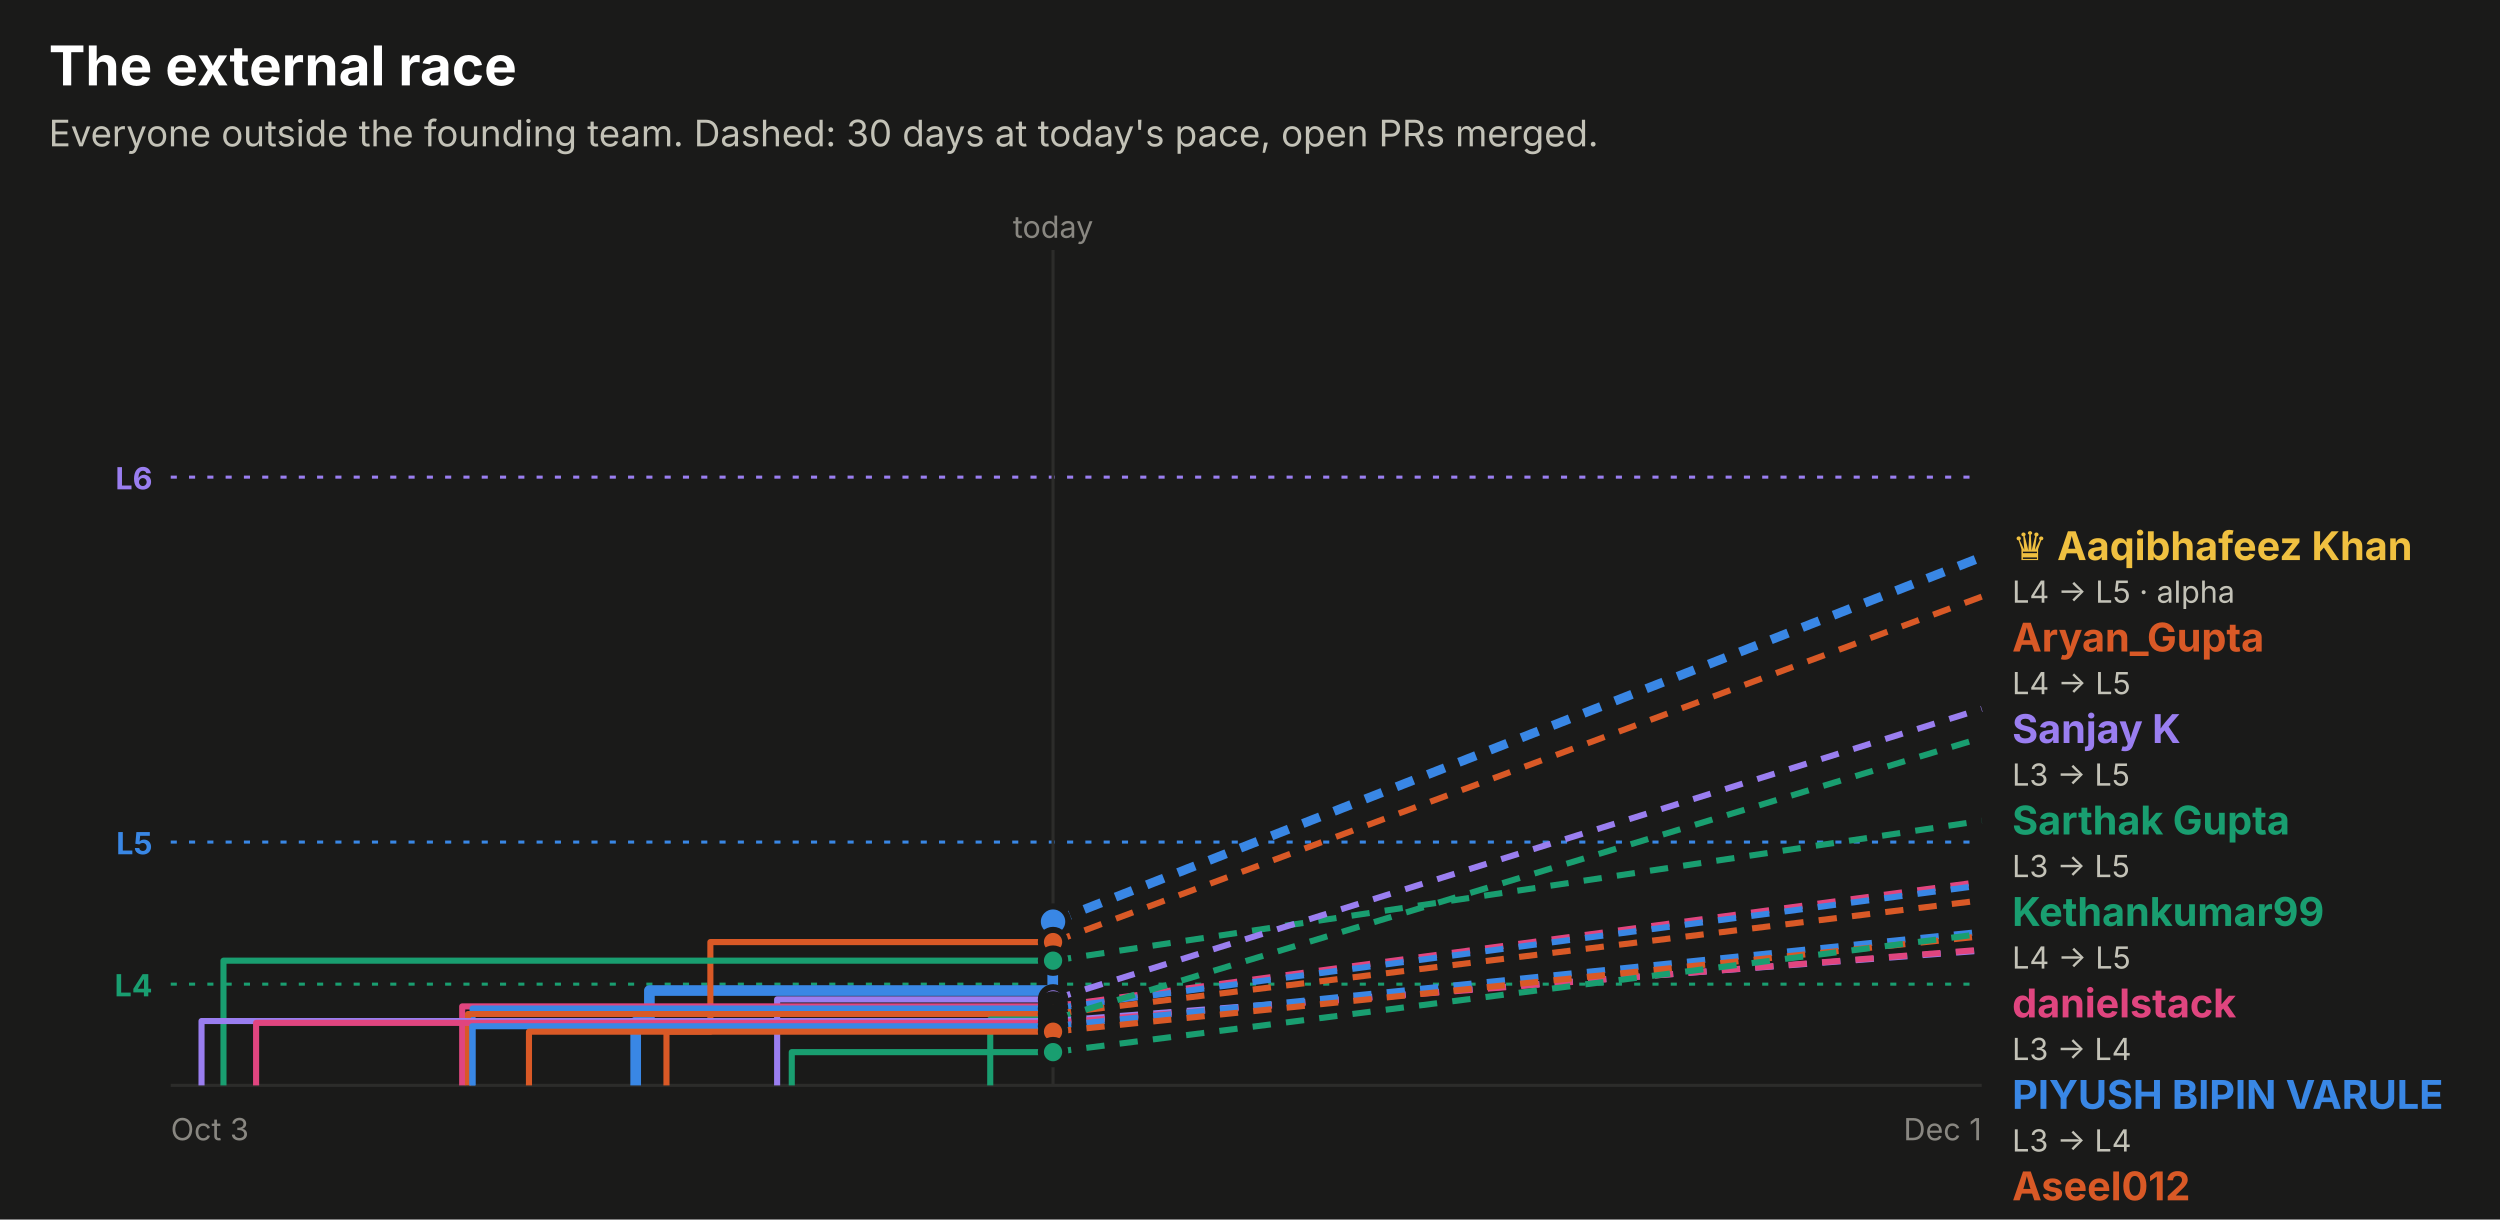
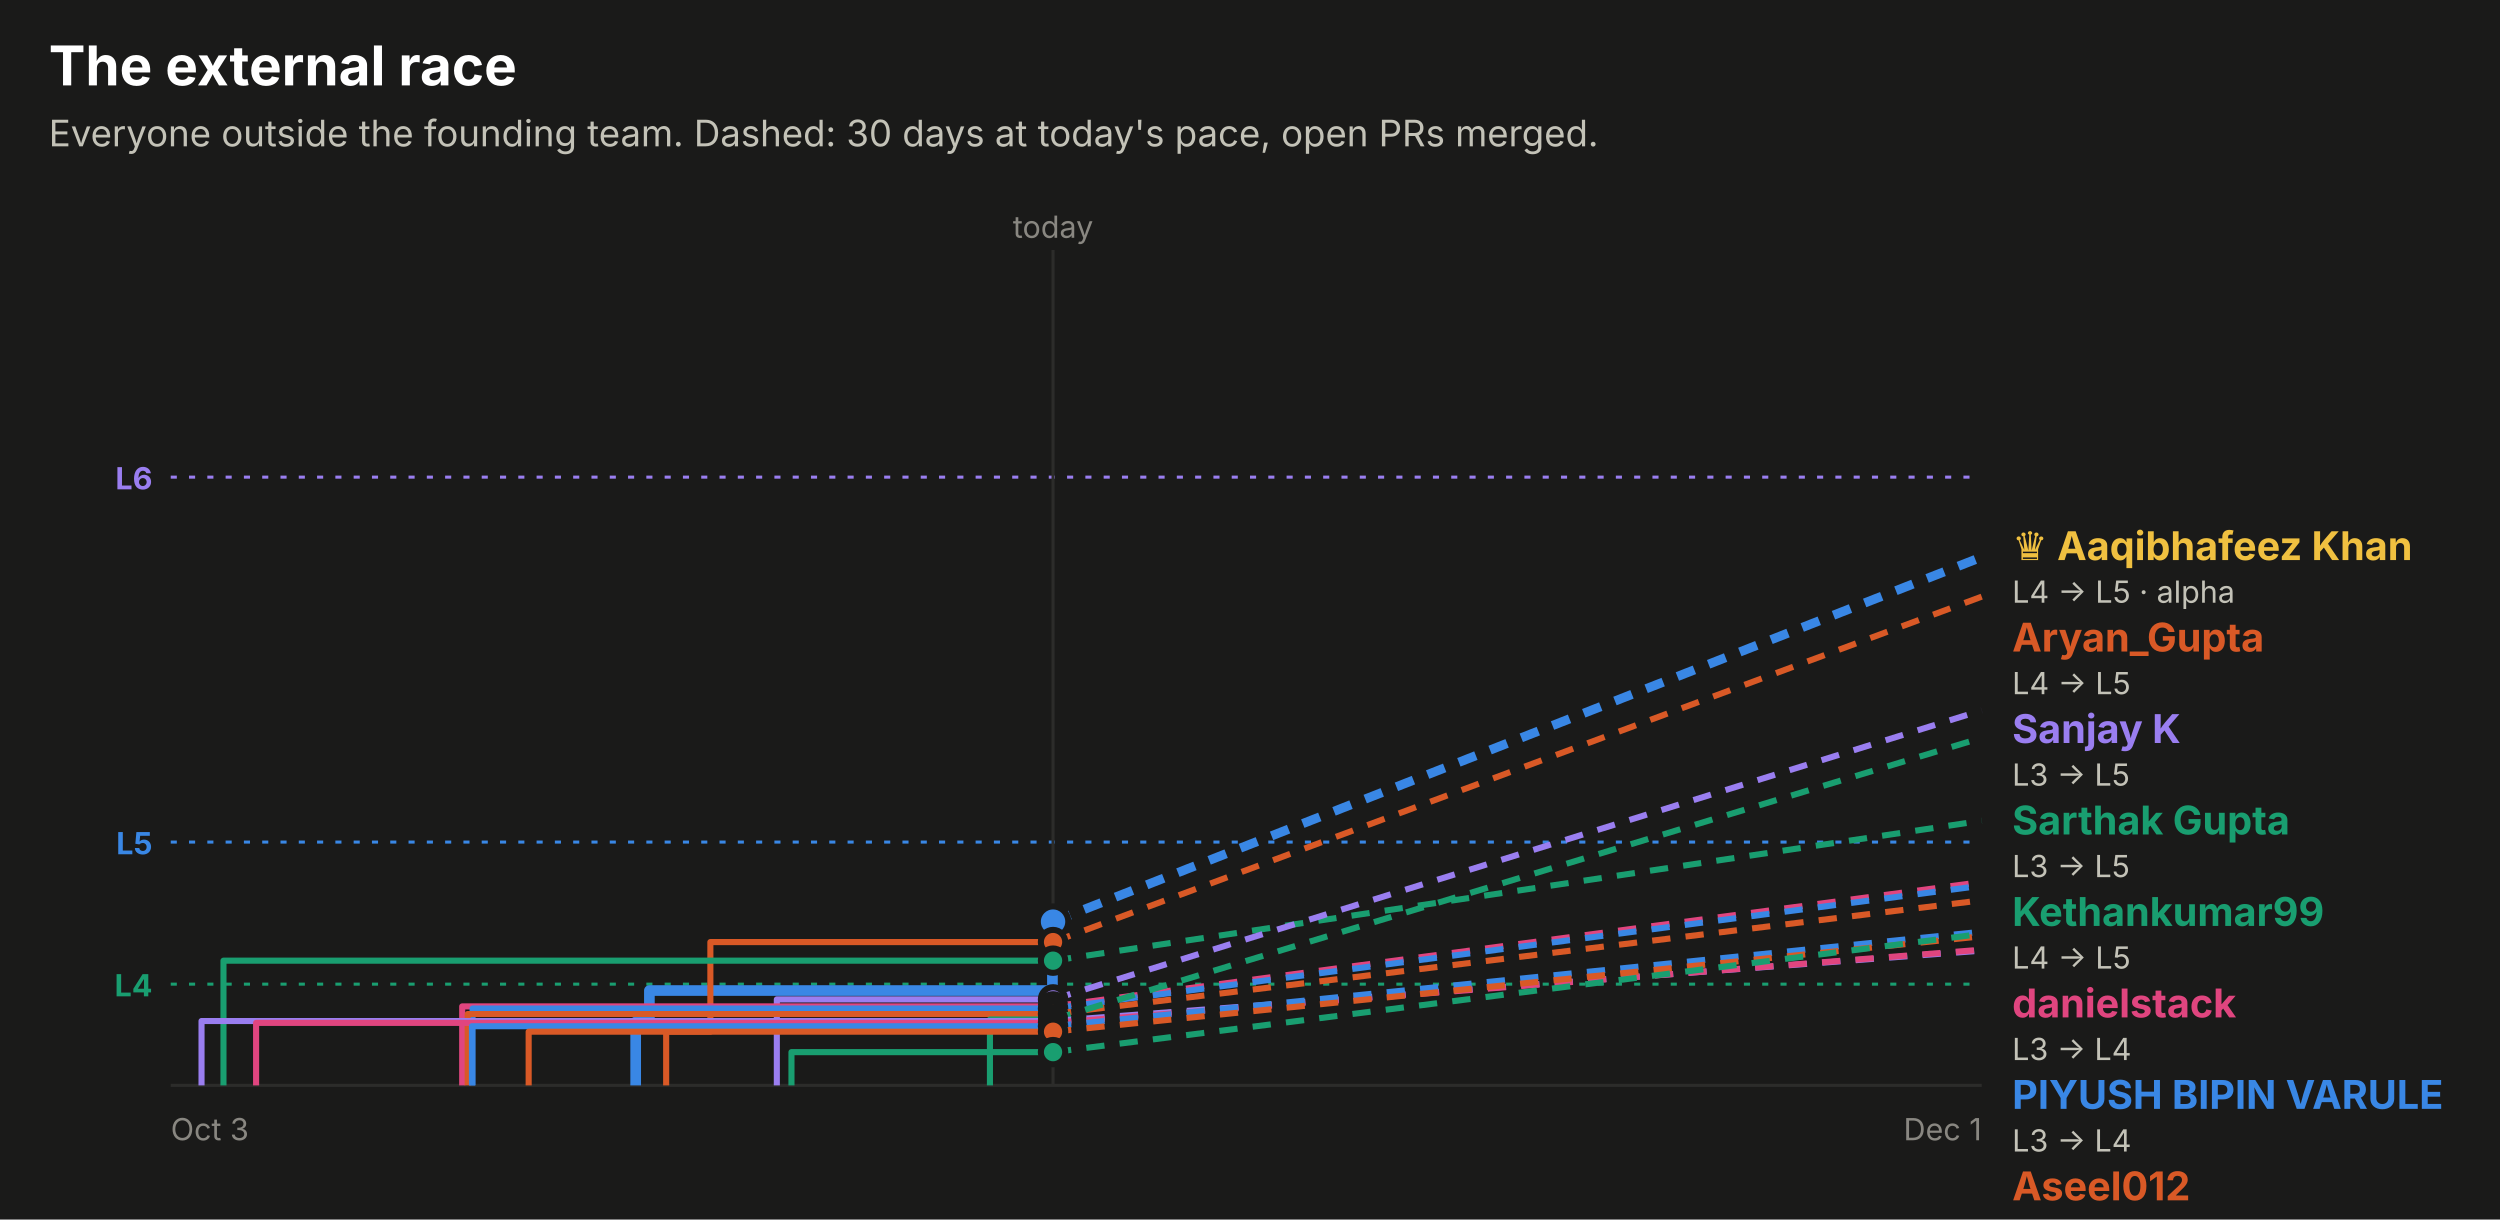
<svg xmlns="http://www.w3.org/2000/svg" width="820" height="400" viewBox="0 0 820 400" role="img" font-family="system-ui, -apple-system, 'Segoe UI', sans-serif">
  <rect x="0.0" y="0.0" width="820.0" height="400.0" rx="0" fill="#1a1a19" />
  <text x="16.0" y="28.0" fill="#ffffff" font-size="18" font-weight="700" text-anchor="start">The external race</text>
  <text x="16.0" y="48.0" fill="#c3c2b7" font-size="12" font-weight="400" text-anchor="start">Everyone outside the founding team. Dashed: 30 days at today's pace, open PRs merged.</text>
  <line x1="56" x2="650" y1="156.5" y2="156.5" stroke="#9a7ef0" stroke-dasharray="2 4" />
  <text x="50.0" y="160.5" fill="#9a7ef0" font-size="10" font-weight="700" text-anchor="end">L6</text>
  <line x1="56" x2="650" y1="276.2" y2="276.2" stroke="#3987e5" stroke-dasharray="2 4" />
  <text x="50.0" y="280.2" fill="#3987e5" font-size="10" font-weight="700" text-anchor="end">L5</text>
  <line x1="56" x2="650" y1="322.8" y2="322.8" stroke="#199e70" stroke-dasharray="2 4" />
  <text x="50.0" y="326.8" fill="#199e70" font-size="10" font-weight="700" text-anchor="end">L4</text>
  <line x1="345.4" x2="345.4" y1="82" y2="356" stroke="#2c2c2a" />
  <text x="345.4" y="78.0" fill="#898781" font-size="10" font-weight="400" text-anchor="middle">today</text>
  <line x1="56" x2="650" y1="356" y2="356" stroke="#2c2c2a" />
  <text x="56.0" y="374.0" fill="#898781" font-size="10" font-weight="400" text-anchor="start">Oct 3</text>
  <text x="650.0" y="374.0" fill="#898781" font-size="10" font-weight="400" text-anchor="end">Dec 1</text>
-   <path d="M208.5,356.0 H208.5 V335.2 H213.0 V324.9 H345.3 V302.3 H345.4" fill="none" stroke="#3987e5" stroke-width="3.5" stroke-linejoin="round" />
+   <path d="M208.5,356.0 H208.5 V335.2 H213.0 V324.9 H345.2 V302.3 H345.4" fill="none" stroke="#3987e5" stroke-width="3.5" stroke-linejoin="round" />
  <line x1="345.4" x2="650" y1="302.3" y2="182.7" stroke="#3987e5" stroke-width="3" stroke-dasharray="6 5" />
  <circle cx="345.4" cy="302.3" r="5" fill="#3987e5" stroke="#1a1a19" stroke-width="2" />
-   <path d="M218.6,356.0 H218.6 V338.4 H233.0 V309.0 H345.4" fill="none" stroke="#d95926" stroke-width="2" stroke-linejoin="round" />
+   <path d="M218.5,356.0 H218.5 V338.4 H233.0 V309.0 H345.4" fill="none" stroke="#d95926" stroke-width="2" stroke-linejoin="round" />
  <line x1="345.4" x2="650" y1="309.0" y2="195.7" stroke="#d95926" stroke-width="2" stroke-dasharray="6 5" />
  <circle cx="345.4" cy="309.0" r="4" fill="#d95926" stroke="#1a1a19" stroke-width="2" />
  <path d="M73.3,356.0 H73.3 V315.1 H345.4" fill="none" stroke="#199e70" stroke-width="2" stroke-linejoin="round" />
  <line x1="345.4" x2="650" y1="315.1" y2="269.2" stroke="#199e70" stroke-width="2" stroke-dasharray="6 5" />
  <circle cx="345.4" cy="315.1" r="4" fill="#199e70" stroke="#1a1a19" stroke-width="2" />
-   <path d="M254.9,356.0 H254.9 V327.8 H345.4" fill="none" stroke="#9a7ef0" stroke-width="2" stroke-linejoin="round" />
-   <line x1="345.4" x2="650" y1="327.8" y2="232.5" stroke="#9a7ef0" stroke-width="2" stroke-dasharray="6 5" />
+   <path d="M254.8,356.0 H254.8 V327.8 H345.4" fill="none" stroke="#9a7ef0" stroke-width="2" stroke-linejoin="round" />
+   <line x1="345.4" x2="650" y1="327.8" y2="233.0" stroke="#9a7ef0" stroke-width="2" stroke-dasharray="6 5" />
  <circle cx="345.4" cy="327.8" r="4" fill="#9a7ef0" stroke="#1a1a19" stroke-width="2" />
  <path d="M151.6,356.0 H151.6 V330.1 H345.4" fill="none" stroke="#e0457f" stroke-width="2" stroke-linejoin="round" />
-   <line x1="345.4" x2="650" y1="330.1" y2="289.2" stroke="#e0457f" stroke-width="2" stroke-dasharray="6 5" />
+   <line x1="345.4" x2="650" y1="330.1" y2="289.3" stroke="#e0457f" stroke-width="2" stroke-dasharray="6 5" />
  <circle cx="345.4" cy="330.1" r="4" fill="#e0457f" stroke="#1a1a19" stroke-width="2" />
  <path d="M155.0,356.0 H155.0 V330.8 H345.4" fill="none" stroke="#3987e5" stroke-width="2" stroke-linejoin="round" />
-   <line x1="345.4" x2="650" y1="330.8" y2="290.4" stroke="#3987e5" stroke-width="2" stroke-dasharray="6 5" />
+   <line x1="345.4" x2="650" y1="330.8" y2="290.5" stroke="#3987e5" stroke-width="2" stroke-dasharray="6 5" />
  <circle cx="345.4" cy="330.8" r="4" fill="#3987e5" stroke="#1a1a19" stroke-width="2" />
-   <path d="M153.5,356.0 H153.5 V332.6 H345.4" fill="none" stroke="#d95926" stroke-width="2" stroke-linejoin="round" />
+   <path d="M153.4,356.0 H153.4 V332.6 H345.4" fill="none" stroke="#d95926" stroke-width="2" stroke-linejoin="round" />
  <line x1="345.4" x2="650" y1="332.6" y2="295.3" stroke="#d95926" stroke-width="2" stroke-dasharray="6 5" />
  <circle cx="345.4" cy="332.6" r="4" fill="#d95926" stroke="#1a1a19" stroke-width="2" />
-   <path d="M324.8,356.0 H324.8 V334.4 H345.4" fill="none" stroke="#199e70" stroke-width="2" stroke-linejoin="round" />
+   <path d="M324.7,356.0 H324.7 V334.4 H345.4" fill="none" stroke="#199e70" stroke-width="2" stroke-linejoin="round" />
  <line x1="345.4" x2="650" y1="334.4" y2="242.0" stroke="#199e70" stroke-width="2" stroke-dasharray="6 5" />
  <circle cx="345.4" cy="334.4" r="4" fill="#199e70" stroke="#1a1a19" stroke-width="2" />
  <path d="M66.1,356.0 H66.1 V334.9 H345.4" fill="none" stroke="#9a7ef0" stroke-width="2" stroke-linejoin="round" />
  <line x1="345.4" x2="650" y1="334.9" y2="311.8" stroke="#9a7ef0" stroke-width="2" stroke-dasharray="6 5" />
  <circle cx="345.4" cy="334.9" r="4" fill="#9a7ef0" stroke="#1a1a19" stroke-width="2" />
  <path d="M84.0,356.0 H84.0 V335.5 H345.4" fill="none" stroke="#e0457f" stroke-width="2" stroke-linejoin="round" />
  <line x1="345.4" x2="650" y1="335.5" y2="311.5" stroke="#e0457f" stroke-width="2" stroke-dasharray="6 5" />
  <circle cx="345.4" cy="335.5" r="4" fill="#e0457f" stroke="#1a1a19" stroke-width="2" />
-   <path d="M154.9,356.0 H154.9 V336.6 H345.4" fill="none" stroke="#3987e5" stroke-width="2" stroke-linejoin="round" />
+   <path d="M154.8,356.0 H154.8 V336.6 H345.4" fill="none" stroke="#3987e5" stroke-width="2" stroke-linejoin="round" />
  <line x1="345.4" x2="650" y1="336.6" y2="305.6" stroke="#3987e5" stroke-width="2" stroke-dasharray="6 5" />
  <circle cx="345.4" cy="336.6" r="4" fill="#3987e5" stroke="#1a1a19" stroke-width="2" />
-   <path d="M173.5,356.0 H173.5 V338.4 H345.4" fill="none" stroke="#d95926" stroke-width="2" stroke-linejoin="round" />
+   <path d="M173.4,356.0 H173.4 V338.4 H345.4" fill="none" stroke="#d95926" stroke-width="2" stroke-linejoin="round" />
  <line x1="345.4" x2="650" y1="338.4" y2="307.1" stroke="#d95926" stroke-width="2" stroke-dasharray="6 5" />
  <circle cx="345.4" cy="338.4" r="4" fill="#d95926" stroke="#1a1a19" stroke-width="2" />
-   <path d="M259.7,356.0 H259.7 V345.1 H345.4" fill="none" stroke="#199e70" stroke-width="2" stroke-linejoin="round" />
+   <path d="M259.6,356.0 H259.6 V345.1 H345.4" fill="none" stroke="#199e70" stroke-width="2" stroke-linejoin="round" />
  <line x1="345.4" x2="650" y1="345.1" y2="306.3" stroke="#199e70" stroke-width="2" stroke-dasharray="6 5" />
  <circle cx="345.4" cy="345.1" r="4" fill="#199e70" stroke="#1a1a19" stroke-width="2" />
  <text x="660.0" y="183.7" fill="#f0c040" font-size="13" font-weight="700" text-anchor="start">♛ Aaqibhafeez Khan</text>
  <text x="660.0" y="197.7" fill="#c3c2b7" font-size="10" font-weight="400" text-anchor="start">L4 → L5 · alpha</text>
  <text x="660.0" y="213.7" fill="#d95926" font-size="13" font-weight="700" text-anchor="start">Aryan_Gupta</text>
  <text x="660.0" y="227.7" fill="#c3c2b7" font-size="10" font-weight="400" text-anchor="start">L4 → L5</text>
  <text x="660.0" y="243.7" fill="#9a7ef0" font-size="13" font-weight="700" text-anchor="start">Sanjay K</text>
  <text x="660.0" y="257.7" fill="#c3c2b7" font-size="10" font-weight="400" text-anchor="start">L3 → L5</text>
  <text x="660.0" y="273.7" fill="#199e70" font-size="13" font-weight="700" text-anchor="start">Sarthak Gupta</text>
  <text x="660.0" y="287.7" fill="#c3c2b7" font-size="10" font-weight="400" text-anchor="start">L3 → L5</text>
  <text x="660.0" y="303.7" fill="#199e70" font-size="13" font-weight="700" text-anchor="start">Kethankumar99</text>
  <text x="660.0" y="317.7" fill="#c3c2b7" font-size="10" font-weight="400" text-anchor="start">L4 → L5</text>
  <text x="660.0" y="333.7" fill="#e0457f" font-size="13" font-weight="700" text-anchor="start">danielstack</text>
  <text x="660.0" y="347.7" fill="#c3c2b7" font-size="10" font-weight="400" text-anchor="start">L3 → L4</text>
  <text x="660.0" y="363.7" fill="#3987e5" font-size="13" font-weight="700" text-anchor="start">PIYUSH BIPIN VARULE</text>
  <text x="660.0" y="377.7" fill="#c3c2b7" font-size="10" font-weight="400" text-anchor="start">L3 → L4</text>
  <text x="660.0" y="393.7" fill="#d95926" font-size="13" font-weight="700" text-anchor="start">Aseel012</text>
  <text x="660.0" y="407.7" fill="#c3c2b7" font-size="10" font-weight="400" text-anchor="start">L3 → L4</text>
  <text x="660.0" y="423.7" fill="#3987e5" font-size="13" font-weight="700" text-anchor="start">kelseyben10</text>
  <text x="660.0" y="437.7" fill="#c3c2b7" font-size="10" font-weight="400" text-anchor="start">L3 → L4</text>
  <text x="660.0" y="453.7" fill="#199e70" font-size="13" font-weight="700" text-anchor="start">!HuerteDev</text>
  <text x="660.0" y="467.7" fill="#c3c2b7" font-size="10" font-weight="400" text-anchor="start">L3 → L4</text>
  <text x="660.0" y="483.7" fill="#d95926" font-size="13" font-weight="700" text-anchor="start">Ashish Gupta</text>
  <text x="660.0" y="497.7" fill="#c3c2b7" font-size="10" font-weight="400" text-anchor="start">L3 → L4</text>
  <text x="660.0" y="513.7" fill="#e0457f" font-size="13" font-weight="700" text-anchor="start">GalaktusSK</text>
  <text x="660.0" y="527.7" fill="#c3c2b7" font-size="10" font-weight="400" text-anchor="start">L3 → L4</text>
  <text x="660.0" y="543.7" fill="#9a7ef0" font-size="13" font-weight="700" text-anchor="start">senthilkumar-r</text>
  <text x="660.0" y="557.7" fill="#c3c2b7" font-size="10" font-weight="400" text-anchor="start">L3 → L4</text>
</svg>
